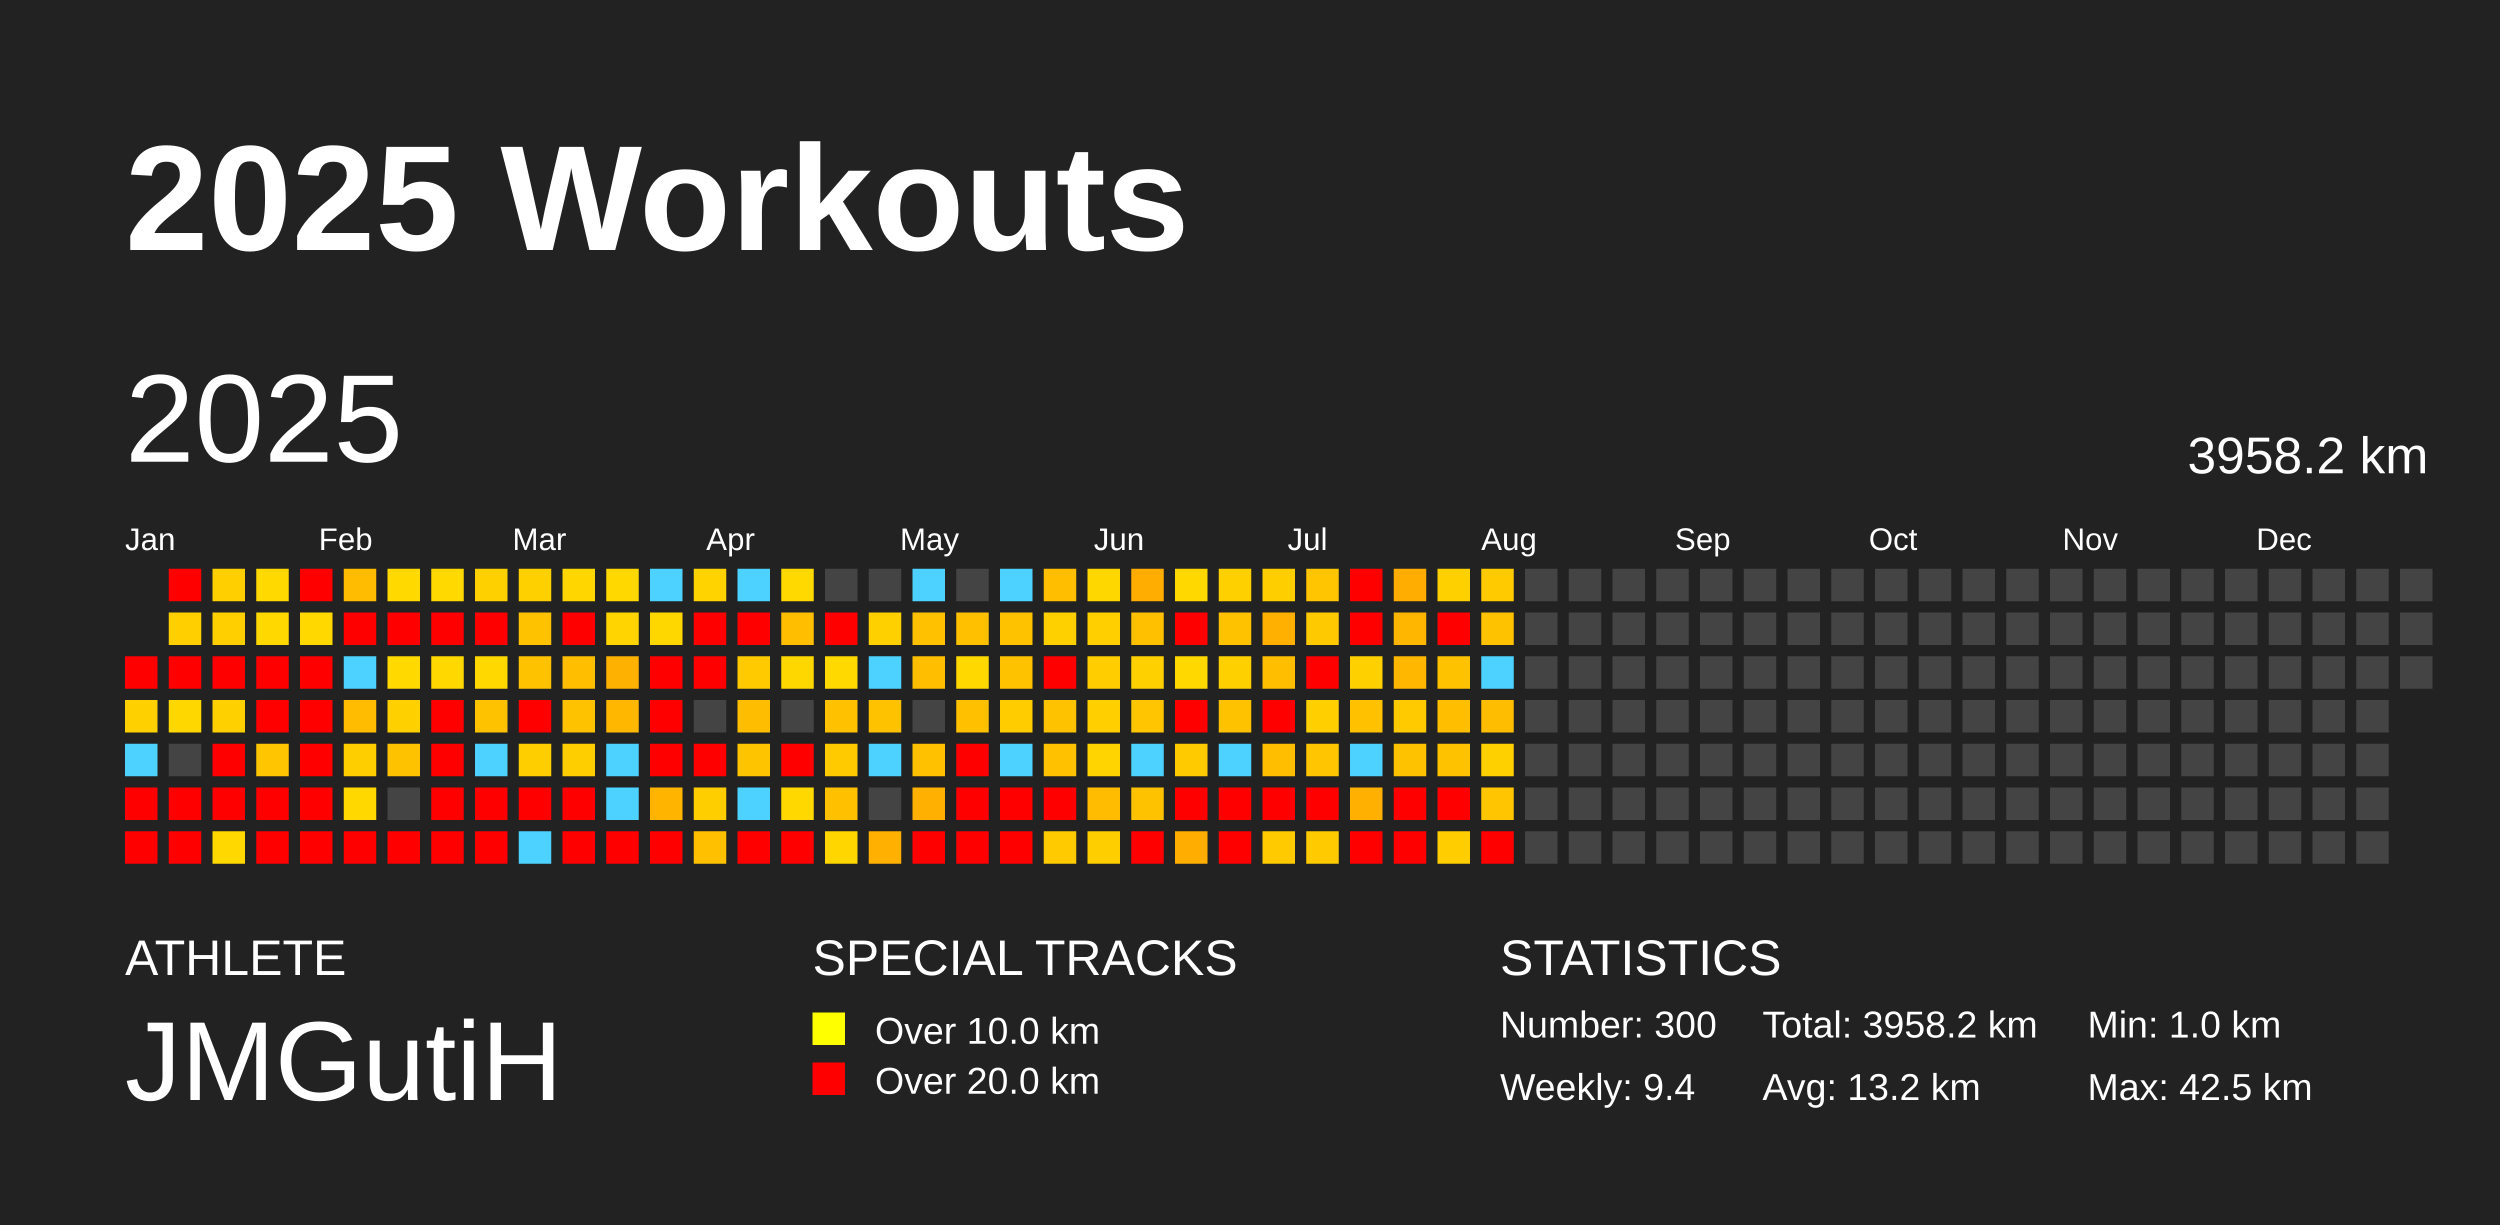
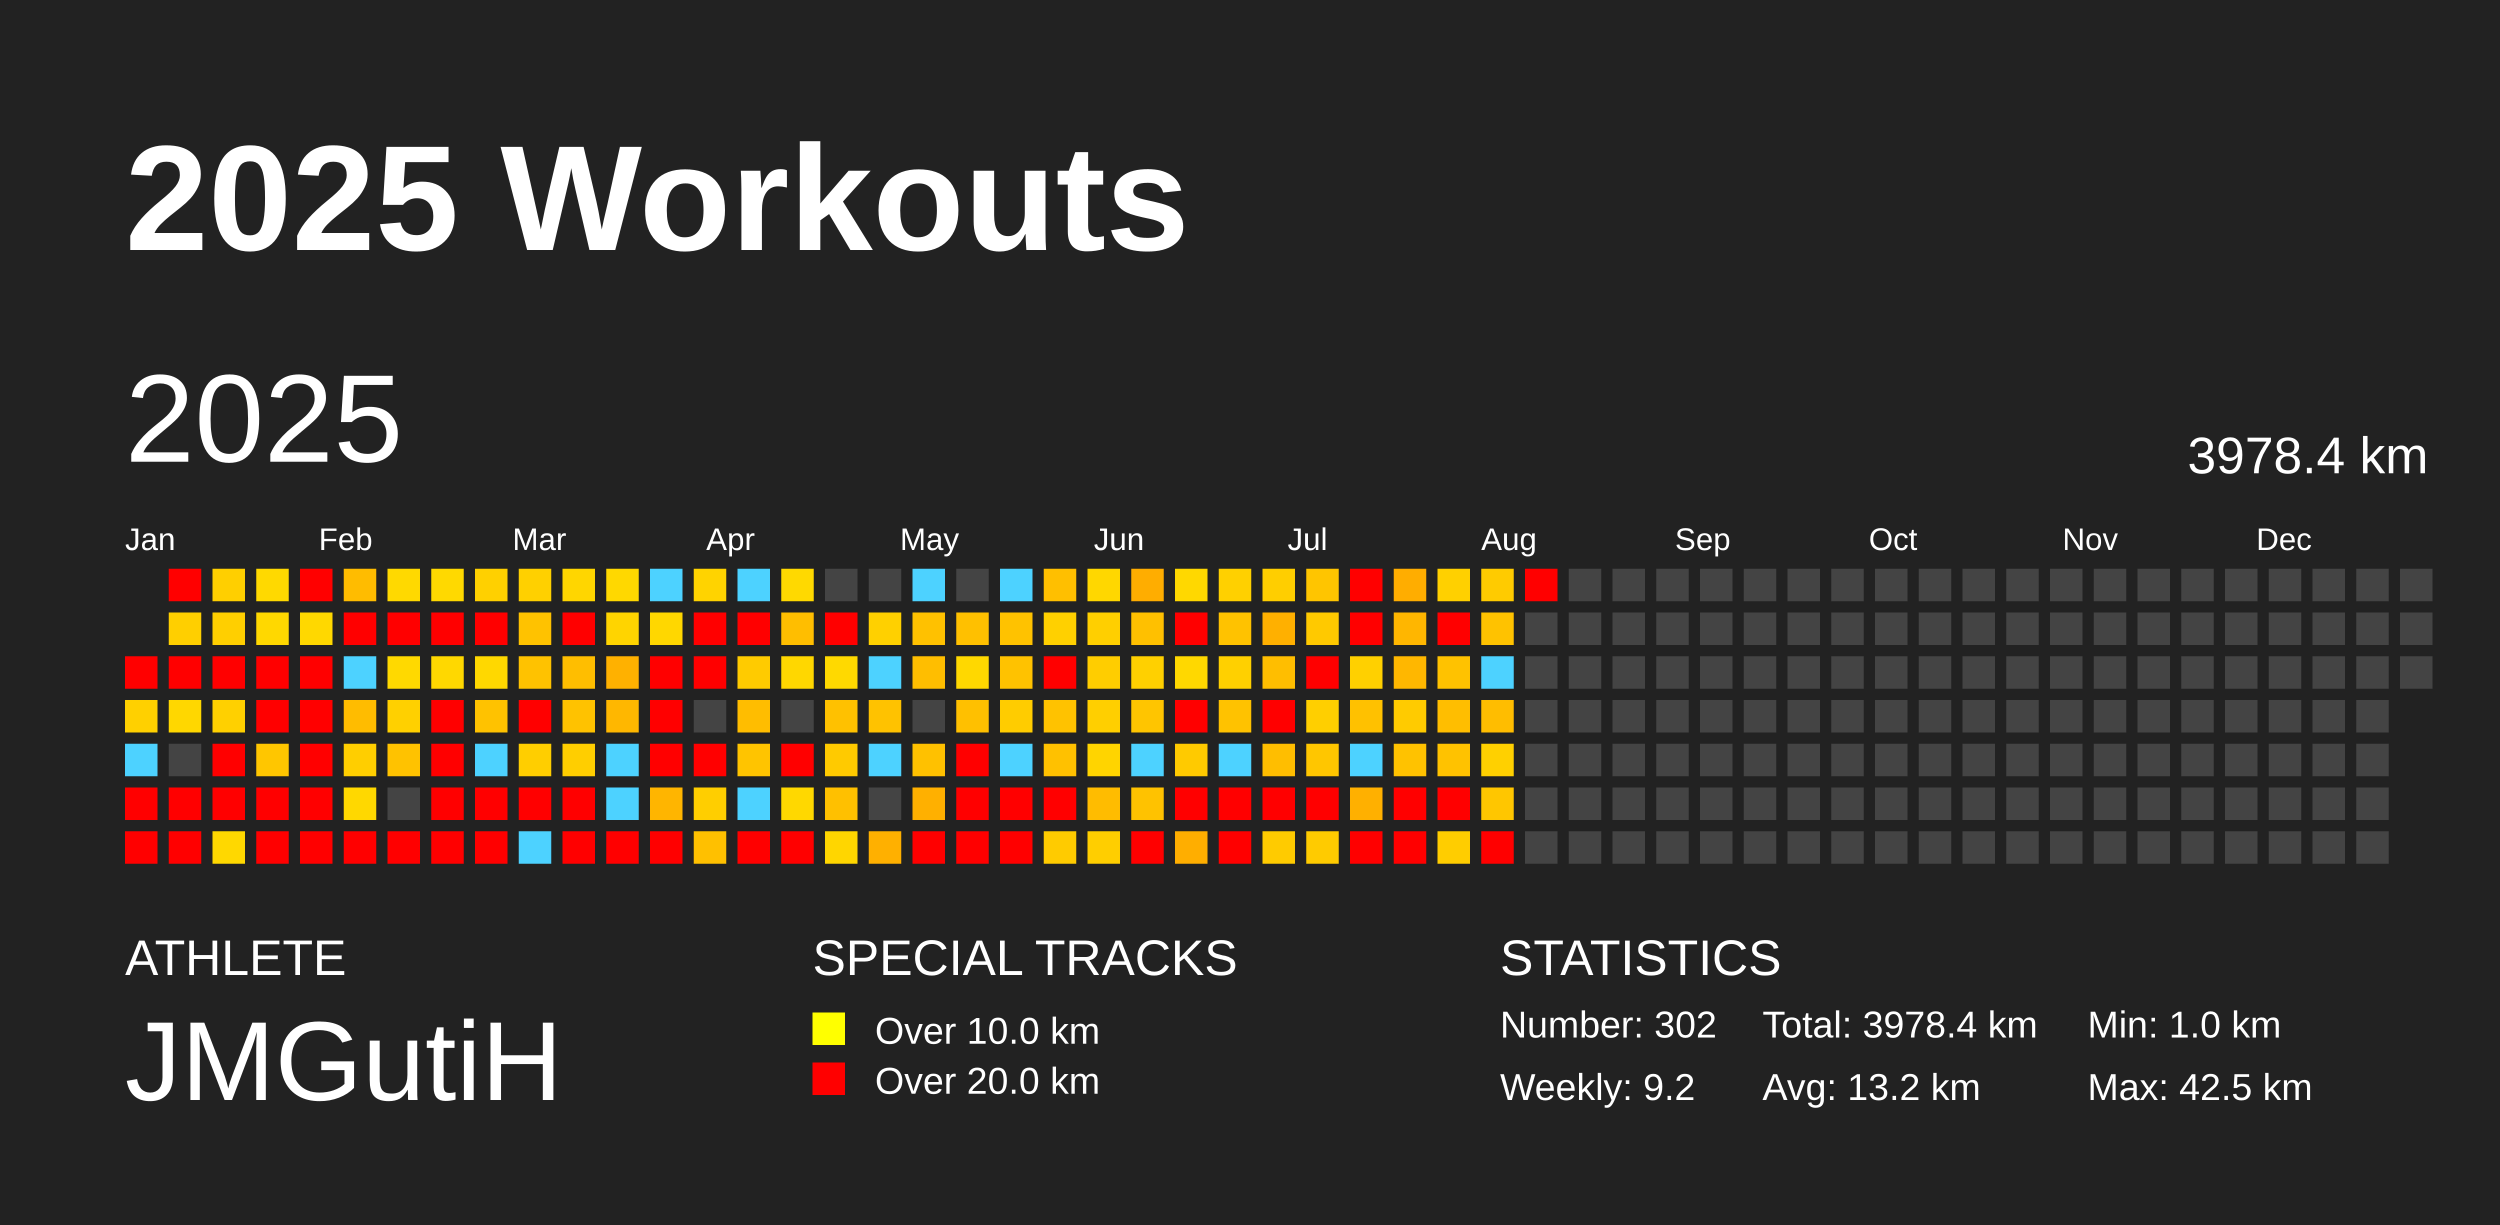
<svg xmlns="http://www.w3.org/2000/svg" baseProfile="full" height="98mm" version="1.1" viewBox="0,0,200,98" width="200mm">
  <defs />
  <rect fill="#222222" height="98" width="200" x="0" y="0" />
  <text fill="#FFFFFF" style="font-size:12px; font-family:Arial; font-weight:bold;" x="10" y="20">2025 Workouts</text>
  <text fill="#FFFFFF" style="font-size:4px; font-family:Arial" x="10" y="78">ATHLETE</text>
  <text fill="#FFFFFF" style="font-size:9px; font-family:Arial" x="10" y="88">JMGutiH</text>
  <text fill="#FFFFFF" style="font-size:4px; font-family:Arial" x="65" y="78">SPECIAL TRACKS</text>
  <rect fill="yellow" height="2.6" width="2.6" x="65" y="81" />
  <text fill="#FFFFFF" style="font-size:3px; font-family:Arial" x="70" y="83.5">Over 10.0 km</text>
  <rect fill="red" height="2.6" width="2.6" x="65" y="85" />
  <text fill="#FFFFFF" style="font-size:3px; font-family:Arial" x="70" y="87.5">Over 20.0 km</text>
  <text fill="#FFFFFF" style="font-size:4px; font-family:Arial" x="120" y="78">STATISTICS</text>
-   <text fill="#FFFFFF" style="font-size:3px; font-family:Arial" x="120" y="83">Number: 300</text>
-   <text fill="#FFFFFF" style="font-size:3px; font-family:Arial" x="120" y="88">Weekly: 9.4</text>
-   <text fill="#FFFFFF" style="font-size:3px; font-family:Arial" x="141" y="83">Total: 3958.2 km</text>
+   <text fill="#FFFFFF" style="font-size:3px; font-family:Arial" x="120" y="83">Number: 302</text>
+   <text fill="#FFFFFF" style="font-size:3px; font-family:Arial" x="120" y="88">Weekly: 9.2</text>
+   <text fill="#FFFFFF" style="font-size:3px; font-family:Arial" x="141" y="83">Total: 3978.4 km</text>
  <text fill="#FFFFFF" style="font-size:3px; font-family:Arial" x="141" y="88">Avg: 13.2 km</text>
  <text fill="#FFFFFF" style="font-size:3px; font-family:Arial" x="167" y="83">Min: 1.0 km</text>
  <text fill="#FFFFFF" style="font-size:3px; font-family:Arial" x="167" y="88">Max: 42.5 km</text>
  <text dominant-baseline="hanging" fill="#FFFFFF" style="font-size:10.0px; font-family:Arial;" x="10" y="30">2025</text>
-   <text dominant-baseline="hanging" fill="#FFFFFF" style="font-size:4.125px; font-family:Arial;" x="175" y="35">3958.2 km</text>
+   <text dominant-baseline="hanging" fill="#FFFFFF" style="font-size:4.125px; font-family:Arial;" x="175" y="35">3978.4 km</text>
  <text fill="#FFFFFF" style="font-size:2.5px; font-family:Arial" x="10.0" y="44">Jan</text>
  <text fill="#FFFFFF" style="font-size:2.5px; font-family:Arial" x="25.5" y="44">Feb</text>
  <text fill="#FFFFFF" style="font-size:2.5px; font-family:Arial" x="41.0" y="44">Mar</text>
  <text fill="#FFFFFF" style="font-size:2.5px; font-family:Arial" x="56.5" y="44">Apr</text>
  <text fill="#FFFFFF" style="font-size:2.5px; font-family:Arial" x="72.0" y="44">May</text>
  <text fill="#FFFFFF" style="font-size:2.5px; font-family:Arial" x="87.5" y="44">Jun</text>
  <text fill="#FFFFFF" style="font-size:2.5px; font-family:Arial" x="103.0" y="44">Jul</text>
  <text fill="#FFFFFF" style="font-size:2.5px; font-family:Arial" x="118.5" y="44">Aug</text>
  <text fill="#FFFFFF" style="font-size:2.5px; font-family:Arial" x="134.0" y="44">Sep</text>
  <text fill="#FFFFFF" style="font-size:2.5px; font-family:Arial" x="149.5" y="44">Oct</text>
  <text fill="#FFFFFF" style="font-size:2.5px; font-family:Arial" x="165.0" y="44">Nov</text>
  <text fill="#FFFFFF" style="font-size:2.5px; font-family:Arial" x="180.5" y="44">Dec</text>
  <rect fill="red" height="2.6" width="2.6" x="10.0" y="52.5" />
  <rect fill="#ffd000" height="2.6" width="2.6" x="10.0" y="56.0" />
  <rect fill="#4dd2ff" height="2.6" width="2.6" x="10.0" y="59.5" />
  <rect fill="red" height="2.6" width="2.6" x="10.0" y="63.0" />
  <rect fill="red" height="2.6" width="2.6" x="10.0" y="66.5" />
  <rect fill="red" height="2.6" width="2.6" x="13.5" y="45.5" />
  <rect fill="#ffcf00" height="2.6" width="2.6" x="13.5" y="49.0" />
  <rect fill="red" height="2.6" width="2.6" x="13.5" y="52.5" />
  <rect fill="#ffd700" height="2.6" width="2.6" x="13.5" y="56.0" />
  <rect fill="#444444" height="2.6" width="2.6" x="13.5" y="59.5" />
  <rect fill="red" height="2.6" width="2.6" x="13.5" y="63.0" />
  <rect fill="red" height="2.6" width="2.6" x="13.5" y="66.5" />
  <rect fill="#ffcf00" height="2.6" width="2.6" x="17.0" y="45.5" />
  <rect fill="#ffcf00" height="2.6" width="2.6" x="17.0" y="49.0" />
  <rect fill="red" height="2.6" width="2.6" x="17.0" y="52.5" />
  <rect fill="#ffd000" height="2.6" width="2.6" x="17.0" y="56.0" />
  <rect fill="red" height="2.6" width="2.6" x="17.0" y="59.5" />
  <rect fill="red" height="2.6" width="2.6" x="17.0" y="63.0" />
  <rect fill="#ffd800" height="2.6" width="2.6" x="17.0" y="66.5" />
  <rect fill="#ffd900" height="2.6" width="2.6" x="20.5" y="45.5" />
  <rect fill="#ffd800" height="2.6" width="2.6" x="20.5" y="49.0" />
  <rect fill="red" height="2.6" width="2.6" x="20.5" y="52.5" />
  <rect fill="red" height="2.6" width="2.6" x="20.5" y="56.0" />
  <rect fill="#ffc600" height="2.6" width="2.6" x="20.5" y="59.5" />
  <rect fill="red" height="2.6" width="2.6" x="20.5" y="63.0" />
  <rect fill="red" height="2.6" width="2.6" x="20.5" y="66.5" />
  <rect fill="red" height="2.6" width="2.6" x="24.0" y="45.5" />
  <rect fill="#ffd800" height="2.6" width="2.6" x="24.0" y="49.0" />
  <rect fill="red" height="2.6" width="2.6" x="24.0" y="52.5" />
  <rect fill="red" height="2.6" width="2.6" x="24.0" y="56.0" />
  <rect fill="red" height="2.6" width="2.6" x="24.0" y="59.5" />
  <rect fill="red" height="2.6" width="2.6" x="24.0" y="63.0" />
  <rect fill="red" height="2.6" width="2.6" x="24.0" y="66.5" />
  <rect fill="#ffbc00" height="2.6" width="2.6" x="27.5" y="45.5" />
  <rect fill="red" height="2.6" width="2.6" x="27.5" y="49.0" />
  <rect fill="#4dd2ff" height="2.6" width="2.6" x="27.5" y="52.5" />
  <rect fill="#ffbc00" height="2.6" width="2.6" x="27.5" y="56.0" />
  <rect fill="#ffce00" height="2.6" width="2.6" x="27.5" y="59.5" />
  <rect fill="#ffd800" height="2.6" width="2.6" x="27.5" y="63.0" />
  <rect fill="red" height="2.6" width="2.6" x="27.5" y="66.5" />
  <rect fill="#ffd900" height="2.6" width="2.6" x="31.0" y="45.5" />
  <rect fill="red" height="2.6" width="2.6" x="31.0" y="49.0" />
  <rect fill="#ffd900" height="2.6" width="2.6" x="31.0" y="52.5" />
  <rect fill="#ffd000" height="2.6" width="2.6" x="31.0" y="56.0" />
  <rect fill="#ffc200" height="2.6" width="2.6" x="31.0" y="59.5" />
  <rect fill="#444444" height="2.6" width="2.6" x="31.0" y="63.0" />
  <rect fill="red" height="2.6" width="2.6" x="31.0" y="66.5" />
  <rect fill="#ffd900" height="2.6" width="2.6" x="34.5" y="45.5" />
  <rect fill="red" height="2.6" width="2.6" x="34.5" y="49.0" />
  <rect fill="#ffd800" height="2.6" width="2.6" x="34.5" y="52.5" />
  <rect fill="red" height="2.6" width="2.6" x="34.5" y="56.0" />
  <rect fill="red" height="2.6" width="2.6" x="34.5" y="59.5" />
  <rect fill="red" height="2.6" width="2.6" x="34.5" y="63.0" />
  <rect fill="red" height="2.6" width="2.6" x="34.5" y="66.5" />
  <rect fill="#ffd000" height="2.6" width="2.6" x="38.0" y="45.5" />
  <rect fill="red" height="2.6" width="2.6" x="38.0" y="49.0" />
  <rect fill="#ffd800" height="2.6" width="2.6" x="38.0" y="52.5" />
  <rect fill="#ffc200" height="2.6" width="2.6" x="38.0" y="56.0" />
  <rect fill="#4dd2ff" height="2.6" width="2.6" x="38.0" y="59.5" />
  <rect fill="red" height="2.6" width="2.6" x="38.0" y="63.0" />
  <rect fill="red" height="2.6" width="2.6" x="38.0" y="66.5" />
  <rect fill="#ffd000" height="2.6" width="2.6" x="41.5" y="45.5" />
  <rect fill="#ffc200" height="2.6" width="2.6" x="41.5" y="49.0" />
  <rect fill="#ffc200" height="2.6" width="2.6" x="41.5" y="52.5" />
  <rect fill="red" height="2.6" width="2.6" x="41.5" y="56.0" />
  <rect fill="#ffce00" height="2.6" width="2.6" x="41.5" y="59.5" />
  <rect fill="red" height="2.6" width="2.6" x="41.5" y="63.0" />
  <rect fill="#4dd2ff" height="2.6" width="2.6" x="41.5" y="66.5" />
  <rect fill="#ffd600" height="2.6" width="2.6" x="45.0" y="45.5" />
  <rect fill="red" height="2.6" width="2.6" x="45.0" y="49.0" />
  <rect fill="#ffbe00" height="2.6" width="2.6" x="45.0" y="52.5" />
  <rect fill="#ffc200" height="2.6" width="2.6" x="45.0" y="56.0" />
  <rect fill="#ffce00" height="2.6" width="2.6" x="45.0" y="59.5" />
  <rect fill="red" height="2.6" width="2.6" x="45.0" y="63.0" />
  <rect fill="red" height="2.6" width="2.6" x="45.0" y="66.5" />
  <rect fill="#ffd800" height="2.6" width="2.6" x="48.5" y="45.5" />
  <rect fill="#ffd400" height="2.6" width="2.6" x="48.5" y="49.0" />
  <rect fill="#ffb100" height="2.6" width="2.6" x="48.5" y="52.5" />
  <rect fill="#ffb700" height="2.6" width="2.6" x="48.5" y="56.0" />
  <rect fill="#4dd2ff" height="2.6" width="2.6" x="48.5" y="59.5" />
  <rect fill="#4dd2ff" height="2.6" width="2.6" x="48.5" y="63.0" />
  <rect fill="red" height="2.6" width="2.6" x="48.5" y="66.5" />
  <rect fill="#4dd2ff" height="2.6" width="2.6" x="52.0" y="45.5" />
  <rect fill="#ffd700" height="2.6" width="2.6" x="52.0" y="49.0" />
  <rect fill="red" height="2.6" width="2.6" x="52.0" y="52.5" />
  <rect fill="red" height="2.6" width="2.6" x="52.0" y="56.0" />
  <rect fill="red" height="2.6" width="2.6" x="52.0" y="59.5" />
  <rect fill="#ffb500" height="2.6" width="2.6" x="52.0" y="63.0" />
  <rect fill="red" height="2.6" width="2.6" x="52.0" y="66.5" />
  <rect fill="#ffd300" height="2.6" width="2.6" x="55.5" y="45.5" />
  <rect fill="red" height="2.6" width="2.6" x="55.5" y="49.0" />
  <rect fill="red" height="2.6" width="2.6" x="55.5" y="52.5" />
  <rect fill="#444444" height="2.6" width="2.6" x="55.5" y="56.0" />
  <rect fill="red" height="2.6" width="2.6" x="55.5" y="59.5" />
  <rect fill="#ffce00" height="2.6" width="2.6" x="55.5" y="63.0" />
  <rect fill="#ffc000" height="2.6" width="2.6" x="55.5" y="66.5" />
  <rect fill="#4dd2ff" height="2.6" width="2.6" x="59.0" y="45.5" />
  <rect fill="red" height="2.6" width="2.6" x="59.0" y="49.0" />
  <rect fill="#ffcb00" height="2.6" width="2.6" x="59.0" y="52.5" />
  <rect fill="#ffbd00" height="2.6" width="2.6" x="59.0" y="56.0" />
  <rect fill="#ffc400" height="2.6" width="2.6" x="59.0" y="59.5" />
  <rect fill="#4dd2ff" height="2.6" width="2.6" x="59.0" y="63.0" />
  <rect fill="red" height="2.6" width="2.6" x="59.0" y="66.5" />
  <rect fill="#ffd900" height="2.6" width="2.6" x="62.5" y="45.5" />
  <rect fill="#ffbe00" height="2.6" width="2.6" x="62.5" y="49.0" />
  <rect fill="#ffd700" height="2.6" width="2.6" x="62.5" y="52.5" />
  <rect fill="#444444" height="2.6" width="2.6" x="62.5" y="56.0" />
  <rect fill="red" height="2.6" width="2.6" x="62.5" y="59.5" />
  <rect fill="#ffd800" height="2.6" width="2.6" x="62.5" y="63.0" />
  <rect fill="red" height="2.6" width="2.6" x="62.5" y="66.5" />
  <rect fill="#444444" height="2.6" width="2.6" x="66.0" y="45.5" />
  <rect fill="red" height="2.6" width="2.6" x="66.0" y="49.0" />
  <rect fill="#ffd900" height="2.6" width="2.6" x="66.0" y="52.5" />
  <rect fill="#ffc100" height="2.6" width="2.6" x="66.0" y="56.0" />
  <rect fill="#ffca00" height="2.6" width="2.6" x="66.0" y="59.5" />
  <rect fill="#ffc000" height="2.6" width="2.6" x="66.0" y="63.0" />
  <rect fill="#ffd600" height="2.6" width="2.6" x="66.0" y="66.5" />
  <rect fill="#444444" height="2.6" width="2.6" x="69.5" y="45.5" />
  <rect fill="#ffd000" height="2.6" width="2.6" x="69.5" y="49.0" />
  <rect fill="#4dd2ff" height="2.6" width="2.6" x="69.5" y="52.5" />
  <rect fill="#ffc200" height="2.6" width="2.6" x="69.5" y="56.0" />
  <rect fill="#4dd2ff" height="2.6" width="2.6" x="69.5" y="59.5" />
  <rect fill="#444444" height="2.6" width="2.6" x="69.5" y="63.0" />
  <rect fill="#ffb000" height="2.6" width="2.6" x="69.5" y="66.5" />
  <rect fill="#4dd2ff" height="2.6" width="2.6" x="73.0" y="45.5" />
  <rect fill="#ffc100" height="2.6" width="2.6" x="73.0" y="49.0" />
  <rect fill="#ffbe00" height="2.6" width="2.6" x="73.0" y="52.5" />
  <rect fill="#444444" height="2.6" width="2.6" x="73.0" y="56.0" />
  <rect fill="#ffc100" height="2.6" width="2.6" x="73.0" y="59.5" />
  <rect fill="#ffb000" height="2.6" width="2.6" x="73.0" y="63.0" />
  <rect fill="red" height="2.6" width="2.6" x="73.0" y="66.5" />
  <rect fill="#444444" height="2.6" width="2.6" x="76.5" y="45.5" />
  <rect fill="#ffc000" height="2.6" width="2.6" x="76.5" y="49.0" />
  <rect fill="#ffd800" height="2.6" width="2.6" x="76.5" y="52.5" />
  <rect fill="#ffc000" height="2.6" width="2.6" x="76.5" y="56.0" />
  <rect fill="red" height="2.6" width="2.6" x="76.5" y="59.5" />
  <rect fill="red" height="2.6" width="2.6" x="76.5" y="63.0" />
  <rect fill="red" height="2.6" width="2.6" x="76.5" y="66.5" />
  <rect fill="#4dd2ff" height="2.6" width="2.6" x="80.0" y="45.5" />
  <rect fill="#ffc200" height="2.6" width="2.6" x="80.0" y="49.0" />
  <rect fill="#ffc200" height="2.6" width="2.6" x="80.0" y="52.5" />
  <rect fill="#ffcc00" height="2.6" width="2.6" x="80.0" y="56.0" />
  <rect fill="#4dd2ff" height="2.6" width="2.6" x="80.0" y="59.5" />
  <rect fill="red" height="2.6" width="2.6" x="80.0" y="63.0" />
  <rect fill="red" height="2.6" width="2.6" x="80.0" y="66.5" />
  <rect fill="#ffbf00" height="2.6" width="2.6" x="83.5" y="45.5" />
  <rect fill="#ffd000" height="2.6" width="2.6" x="83.5" y="49.0" />
  <rect fill="red" height="2.6" width="2.6" x="83.5" y="52.5" />
  <rect fill="#ffc200" height="2.6" width="2.6" x="83.5" y="56.0" />
  <rect fill="#ffc100" height="2.6" width="2.6" x="83.5" y="59.5" />
  <rect fill="red" height="2.6" width="2.6" x="83.5" y="63.0" />
  <rect fill="#ffcb00" height="2.6" width="2.6" x="83.5" y="66.5" />
  <rect fill="#ffd700" height="2.6" width="2.6" x="87.0" y="45.5" />
  <rect fill="#ffcf00" height="2.6" width="2.6" x="87.0" y="49.0" />
  <rect fill="#ffcd00" height="2.6" width="2.6" x="87.0" y="52.5" />
  <rect fill="#ffcf00" height="2.6" width="2.6" x="87.0" y="56.0" />
  <rect fill="#ffd400" height="2.6" width="2.6" x="87.0" y="59.5" />
  <rect fill="#ffbc00" height="2.6" width="2.6" x="87.0" y="63.0" />
  <rect fill="#ffce00" height="2.6" width="2.6" x="87.0" y="66.5" />
  <rect fill="#ffad00" height="2.6" width="2.6" x="90.5" y="45.5" />
  <rect fill="#ffc000" height="2.6" width="2.6" x="90.5" y="49.0" />
  <rect fill="#ffd000" height="2.6" width="2.6" x="90.5" y="52.5" />
  <rect fill="#ffc500" height="2.6" width="2.6" x="90.5" y="56.0" />
  <rect fill="#4dd2ff" height="2.6" width="2.6" x="90.5" y="59.5" />
  <rect fill="#ffc200" height="2.6" width="2.6" x="90.5" y="63.0" />
  <rect fill="red" height="2.6" width="2.6" x="90.5" y="66.5" />
  <rect fill="#ffd800" height="2.6" width="2.6" x="94.0" y="45.5" />
  <rect fill="red" height="2.6" width="2.6" x="94.0" y="49.0" />
  <rect fill="#ffd800" height="2.6" width="2.6" x="94.0" y="52.5" />
  <rect fill="red" height="2.6" width="2.6" x="94.0" y="56.0" />
  <rect fill="#ffca00" height="2.6" width="2.6" x="94.0" y="59.5" />
  <rect fill="red" height="2.6" width="2.6" x="94.0" y="63.0" />
  <rect fill="#ffae00" height="2.6" width="2.6" x="94.0" y="66.5" />
  <rect fill="#ffd000" height="2.6" width="2.6" x="97.5" y="45.5" />
  <rect fill="#ffc200" height="2.6" width="2.6" x="97.5" y="49.0" />
  <rect fill="#ffd000" height="2.6" width="2.6" x="97.5" y="52.5" />
  <rect fill="#ffc200" height="2.6" width="2.6" x="97.5" y="56.0" />
  <rect fill="#4dd2ff" height="2.6" width="2.6" x="97.5" y="59.5" />
  <rect fill="red" height="2.6" width="2.6" x="97.5" y="63.0" />
  <rect fill="red" height="2.6" width="2.6" x="97.5" y="66.5" />
  <rect fill="#ffce00" height="2.6" width="2.6" x="101.0" y="45.5" />
  <rect fill="#ffb000" height="2.6" width="2.6" x="101.0" y="49.0" />
  <rect fill="#ffbe00" height="2.6" width="2.6" x="101.0" y="52.5" />
  <rect fill="red" height="2.6" width="2.6" x="101.0" y="56.0" />
  <rect fill="#ffbe00" height="2.6" width="2.6" x="101.0" y="59.5" />
  <rect fill="red" height="2.6" width="2.6" x="101.0" y="63.0" />
  <rect fill="#ffcb00" height="2.6" width="2.6" x="101.0" y="66.5" />
  <rect fill="#ffc500" height="2.6" width="2.6" x="104.5" y="45.5" />
  <rect fill="#ffc900" height="2.6" width="2.6" x="104.5" y="49.0" />
  <rect fill="red" height="2.6" width="2.6" x="104.5" y="52.5" />
  <rect fill="#ffcf00" height="2.6" width="2.6" x="104.5" y="56.0" />
  <rect fill="#ffc600" height="2.6" width="2.6" x="104.5" y="59.5" />
  <rect fill="red" height="2.6" width="2.6" x="104.5" y="63.0" />
  <rect fill="#ffcb00" height="2.6" width="2.6" x="104.5" y="66.5" />
  <rect fill="red" height="2.6" width="2.6" x="108.0" y="45.5" />
  <rect fill="red" height="2.6" width="2.6" x="108.0" y="49.0" />
  <rect fill="#ffd000" height="2.6" width="2.6" x="108.0" y="52.5" />
  <rect fill="#ffc100" height="2.6" width="2.6" x="108.0" y="56.0" />
  <rect fill="#4dd2ff" height="2.6" width="2.6" x="108.0" y="59.5" />
  <rect fill="#ffb000" height="2.6" width="2.6" x="108.0" y="63.0" />
  <rect fill="red" height="2.6" width="2.6" x="108.0" y="66.5" />
  <rect fill="#ffad00" height="2.6" width="2.6" x="111.5" y="45.5" />
  <rect fill="#ffb600" height="2.6" width="2.6" x="111.5" y="49.0" />
  <rect fill="#ffb700" height="2.6" width="2.6" x="111.5" y="52.5" />
  <rect fill="#ffcb00" height="2.6" width="2.6" x="111.5" y="56.0" />
  <rect fill="#ffc200" height="2.6" width="2.6" x="111.5" y="59.5" />
  <rect fill="red" height="2.6" width="2.6" x="111.5" y="63.0" />
  <rect fill="red" height="2.6" width="2.6" x="111.5" y="66.5" />
  <rect fill="#ffd000" height="2.6" width="2.6" x="115.0" y="45.5" />
  <rect fill="red" height="2.6" width="2.6" x="115.0" y="49.0" />
  <rect fill="#ffc200" height="2.6" width="2.6" x="115.0" y="52.5" />
  <rect fill="#ffbe00" height="2.6" width="2.6" x="115.0" y="56.0" />
  <rect fill="#ffc200" height="2.6" width="2.6" x="115.0" y="59.5" />
  <rect fill="red" height="2.6" width="2.6" x="115.0" y="63.0" />
  <rect fill="#ffcd00" height="2.6" width="2.6" x="115.0" y="66.5" />
  <rect fill="#ffcb00" height="2.6" width="2.6" x="118.5" y="45.5" />
  <rect fill="#ffc200" height="2.6" width="2.6" x="118.5" y="49.0" />
  <rect fill="#4dd2ff" height="2.6" width="2.6" x="118.5" y="52.5" />
  <rect fill="#ffbd00" height="2.6" width="2.6" x="118.5" y="56.0" />
  <rect fill="#ffd000" height="2.6" width="2.6" x="118.5" y="59.5" />
  <rect fill="#ffc600" height="2.6" width="2.6" x="118.5" y="63.0" />
  <rect fill="red" height="2.6" width="2.6" x="118.5" y="66.5" />
-   <rect fill="#444444" height="2.6" width="2.6" x="122.0" y="45.5" />
+   <rect fill="red" height="2.6" width="2.6" x="122.0" y="45.5" />
  <rect fill="#444444" height="2.6" width="2.6" x="122.0" y="49.0" />
  <rect fill="#444444" height="2.6" width="2.6" x="122.0" y="52.5" />
  <rect fill="#444444" height="2.6" width="2.6" x="122.0" y="56.0" />
  <rect fill="#444444" height="2.6" width="2.6" x="122.0" y="59.5" />
  <rect fill="#444444" height="2.6" width="2.6" x="122.0" y="63.0" />
  <rect fill="#444444" height="2.6" width="2.6" x="122.0" y="66.5" />
  <rect fill="#444444" height="2.6" width="2.6" x="125.5" y="45.5" />
  <rect fill="#444444" height="2.6" width="2.6" x="125.5" y="49.0" />
  <rect fill="#444444" height="2.6" width="2.6" x="125.5" y="52.5" />
  <rect fill="#444444" height="2.6" width="2.6" x="125.5" y="56.0" />
  <rect fill="#444444" height="2.6" width="2.6" x="125.5" y="59.5" />
  <rect fill="#444444" height="2.6" width="2.6" x="125.5" y="63.0" />
  <rect fill="#444444" height="2.6" width="2.6" x="125.5" y="66.5" />
  <rect fill="#444444" height="2.6" width="2.6" x="129.0" y="45.5" />
  <rect fill="#444444" height="2.6" width="2.6" x="129.0" y="49.0" />
  <rect fill="#444444" height="2.6" width="2.6" x="129.0" y="52.5" />
  <rect fill="#444444" height="2.6" width="2.6" x="129.0" y="56.0" />
  <rect fill="#444444" height="2.6" width="2.6" x="129.0" y="59.5" />
  <rect fill="#444444" height="2.6" width="2.6" x="129.0" y="63.0" />
  <rect fill="#444444" height="2.6" width="2.6" x="129.0" y="66.5" />
  <rect fill="#444444" height="2.6" width="2.6" x="132.5" y="45.5" />
  <rect fill="#444444" height="2.6" width="2.6" x="132.5" y="49.0" />
  <rect fill="#444444" height="2.6" width="2.6" x="132.5" y="52.5" />
  <rect fill="#444444" height="2.6" width="2.6" x="132.5" y="56.0" />
  <rect fill="#444444" height="2.6" width="2.6" x="132.5" y="59.5" />
  <rect fill="#444444" height="2.6" width="2.6" x="132.5" y="63.0" />
  <rect fill="#444444" height="2.6" width="2.6" x="132.5" y="66.5" />
  <rect fill="#444444" height="2.6" width="2.6" x="136.0" y="45.5" />
  <rect fill="#444444" height="2.6" width="2.6" x="136.0" y="49.0" />
  <rect fill="#444444" height="2.6" width="2.6" x="136.0" y="52.5" />
  <rect fill="#444444" height="2.6" width="2.6" x="136.0" y="56.0" />
  <rect fill="#444444" height="2.6" width="2.6" x="136.0" y="59.5" />
  <rect fill="#444444" height="2.6" width="2.6" x="136.0" y="63.0" />
  <rect fill="#444444" height="2.6" width="2.6" x="136.0" y="66.5" />
  <rect fill="#444444" height="2.6" width="2.6" x="139.5" y="45.5" />
  <rect fill="#444444" height="2.6" width="2.6" x="139.5" y="49.0" />
  <rect fill="#444444" height="2.6" width="2.6" x="139.5" y="52.5" />
  <rect fill="#444444" height="2.6" width="2.6" x="139.5" y="56.0" />
  <rect fill="#444444" height="2.6" width="2.6" x="139.5" y="59.5" />
  <rect fill="#444444" height="2.6" width="2.6" x="139.5" y="63.0" />
  <rect fill="#444444" height="2.6" width="2.6" x="139.5" y="66.5" />
  <rect fill="#444444" height="2.6" width="2.6" x="143.0" y="45.5" />
  <rect fill="#444444" height="2.6" width="2.6" x="143.0" y="49.0" />
  <rect fill="#444444" height="2.6" width="2.6" x="143.0" y="52.5" />
  <rect fill="#444444" height="2.6" width="2.6" x="143.0" y="56.0" />
  <rect fill="#444444" height="2.6" width="2.6" x="143.0" y="59.5" />
  <rect fill="#444444" height="2.6" width="2.6" x="143.0" y="63.0" />
  <rect fill="#444444" height="2.6" width="2.6" x="143.0" y="66.5" />
  <rect fill="#444444" height="2.6" width="2.6" x="146.5" y="45.5" />
  <rect fill="#444444" height="2.6" width="2.6" x="146.5" y="49.0" />
  <rect fill="#444444" height="2.6" width="2.6" x="146.5" y="52.5" />
  <rect fill="#444444" height="2.6" width="2.6" x="146.5" y="56.0" />
  <rect fill="#444444" height="2.6" width="2.6" x="146.5" y="59.5" />
  <rect fill="#444444" height="2.6" width="2.6" x="146.5" y="63.0" />
  <rect fill="#444444" height="2.6" width="2.6" x="146.5" y="66.5" />
  <rect fill="#444444" height="2.6" width="2.6" x="150.0" y="45.5" />
  <rect fill="#444444" height="2.6" width="2.6" x="150.0" y="49.0" />
  <rect fill="#444444" height="2.6" width="2.6" x="150.0" y="52.5" />
  <rect fill="#444444" height="2.6" width="2.6" x="150.0" y="56.0" />
  <rect fill="#444444" height="2.6" width="2.6" x="150.0" y="59.5" />
  <rect fill="#444444" height="2.6" width="2.6" x="150.0" y="63.0" />
  <rect fill="#444444" height="2.6" width="2.6" x="150.0" y="66.5" />
  <rect fill="#444444" height="2.6" width="2.6" x="153.5" y="45.5" />
  <rect fill="#444444" height="2.6" width="2.6" x="153.5" y="49.0" />
  <rect fill="#444444" height="2.6" width="2.6" x="153.5" y="52.5" />
  <rect fill="#444444" height="2.6" width="2.6" x="153.5" y="56.0" />
  <rect fill="#444444" height="2.6" width="2.6" x="153.5" y="59.5" />
  <rect fill="#444444" height="2.6" width="2.6" x="153.5" y="63.0" />
  <rect fill="#444444" height="2.6" width="2.6" x="153.5" y="66.5" />
  <rect fill="#444444" height="2.6" width="2.6" x="157.0" y="45.5" />
  <rect fill="#444444" height="2.6" width="2.6" x="157.0" y="49.0" />
  <rect fill="#444444" height="2.6" width="2.6" x="157.0" y="52.5" />
  <rect fill="#444444" height="2.6" width="2.6" x="157.0" y="56.0" />
  <rect fill="#444444" height="2.6" width="2.6" x="157.0" y="59.5" />
  <rect fill="#444444" height="2.6" width="2.6" x="157.0" y="63.0" />
  <rect fill="#444444" height="2.6" width="2.6" x="157.0" y="66.5" />
  <rect fill="#444444" height="2.6" width="2.6" x="160.5" y="45.5" />
  <rect fill="#444444" height="2.6" width="2.6" x="160.5" y="49.0" />
  <rect fill="#444444" height="2.6" width="2.6" x="160.5" y="52.5" />
  <rect fill="#444444" height="2.6" width="2.6" x="160.5" y="56.0" />
  <rect fill="#444444" height="2.6" width="2.6" x="160.5" y="59.5" />
  <rect fill="#444444" height="2.6" width="2.6" x="160.5" y="63.0" />
  <rect fill="#444444" height="2.6" width="2.6" x="160.5" y="66.5" />
  <rect fill="#444444" height="2.6" width="2.6" x="164.0" y="45.5" />
  <rect fill="#444444" height="2.6" width="2.6" x="164.0" y="49.0" />
  <rect fill="#444444" height="2.6" width="2.6" x="164.0" y="52.5" />
  <rect fill="#444444" height="2.6" width="2.6" x="164.0" y="56.0" />
  <rect fill="#444444" height="2.6" width="2.6" x="164.0" y="59.5" />
  <rect fill="#444444" height="2.6" width="2.6" x="164.0" y="63.0" />
  <rect fill="#444444" height="2.6" width="2.6" x="164.0" y="66.5" />
  <rect fill="#444444" height="2.6" width="2.6" x="167.5" y="45.5" />
  <rect fill="#444444" height="2.6" width="2.6" x="167.5" y="49.0" />
  <rect fill="#444444" height="2.6" width="2.6" x="167.5" y="52.5" />
  <rect fill="#444444" height="2.6" width="2.6" x="167.5" y="56.0" />
  <rect fill="#444444" height="2.6" width="2.6" x="167.5" y="59.5" />
  <rect fill="#444444" height="2.6" width="2.6" x="167.5" y="63.0" />
  <rect fill="#444444" height="2.6" width="2.6" x="167.5" y="66.5" />
  <rect fill="#444444" height="2.6" width="2.6" x="171.0" y="45.5" />
  <rect fill="#444444" height="2.6" width="2.6" x="171.0" y="49.0" />
  <rect fill="#444444" height="2.6" width="2.6" x="171.0" y="52.5" />
  <rect fill="#444444" height="2.6" width="2.6" x="171.0" y="56.0" />
  <rect fill="#444444" height="2.6" width="2.6" x="171.0" y="59.5" />
  <rect fill="#444444" height="2.6" width="2.6" x="171.0" y="63.0" />
  <rect fill="#444444" height="2.6" width="2.6" x="171.0" y="66.5" />
  <rect fill="#444444" height="2.6" width="2.6" x="174.5" y="45.5" />
  <rect fill="#444444" height="2.6" width="2.6" x="174.5" y="49.0" />
  <rect fill="#444444" height="2.6" width="2.6" x="174.5" y="52.5" />
  <rect fill="#444444" height="2.6" width="2.6" x="174.5" y="56.0" />
  <rect fill="#444444" height="2.6" width="2.6" x="174.5" y="59.5" />
  <rect fill="#444444" height="2.6" width="2.6" x="174.5" y="63.0" />
  <rect fill="#444444" height="2.6" width="2.6" x="174.5" y="66.5" />
  <rect fill="#444444" height="2.6" width="2.6" x="178.0" y="45.5" />
  <rect fill="#444444" height="2.6" width="2.6" x="178.0" y="49.0" />
  <rect fill="#444444" height="2.6" width="2.6" x="178.0" y="52.5" />
  <rect fill="#444444" height="2.6" width="2.6" x="178.0" y="56.0" />
  <rect fill="#444444" height="2.6" width="2.6" x="178.0" y="59.5" />
  <rect fill="#444444" height="2.6" width="2.6" x="178.0" y="63.0" />
  <rect fill="#444444" height="2.6" width="2.6" x="178.0" y="66.5" />
  <rect fill="#444444" height="2.6" width="2.6" x="181.5" y="45.5" />
  <rect fill="#444444" height="2.6" width="2.6" x="181.5" y="49.0" />
  <rect fill="#444444" height="2.6" width="2.6" x="181.5" y="52.5" />
  <rect fill="#444444" height="2.6" width="2.6" x="181.5" y="56.0" />
  <rect fill="#444444" height="2.6" width="2.6" x="181.5" y="59.5" />
  <rect fill="#444444" height="2.6" width="2.6" x="181.5" y="63.0" />
  <rect fill="#444444" height="2.6" width="2.6" x="181.5" y="66.5" />
  <rect fill="#444444" height="2.6" width="2.6" x="185.0" y="45.5" />
  <rect fill="#444444" height="2.6" width="2.6" x="185.0" y="49.0" />
  <rect fill="#444444" height="2.6" width="2.6" x="185.0" y="52.5" />
  <rect fill="#444444" height="2.6" width="2.6" x="185.0" y="56.0" />
  <rect fill="#444444" height="2.6" width="2.6" x="185.0" y="59.5" />
  <rect fill="#444444" height="2.6" width="2.6" x="185.0" y="63.0" />
  <rect fill="#444444" height="2.6" width="2.6" x="185.0" y="66.5" />
  <rect fill="#444444" height="2.6" width="2.6" x="188.5" y="45.5" />
  <rect fill="#444444" height="2.6" width="2.6" x="188.5" y="49.0" />
  <rect fill="#444444" height="2.6" width="2.6" x="188.5" y="52.5" />
  <rect fill="#444444" height="2.6" width="2.6" x="188.5" y="56.0" />
  <rect fill="#444444" height="2.6" width="2.6" x="188.5" y="59.5" />
  <rect fill="#444444" height="2.6" width="2.6" x="188.5" y="63.0" />
  <rect fill="#444444" height="2.6" width="2.6" x="188.5" y="66.5" />
  <rect fill="#444444" height="2.6" width="2.6" x="192.0" y="45.5" />
  <rect fill="#444444" height="2.6" width="2.6" x="192.0" y="49.0" />
  <rect fill="#444444" height="2.6" width="2.6" x="192.0" y="52.5" />
</svg>
